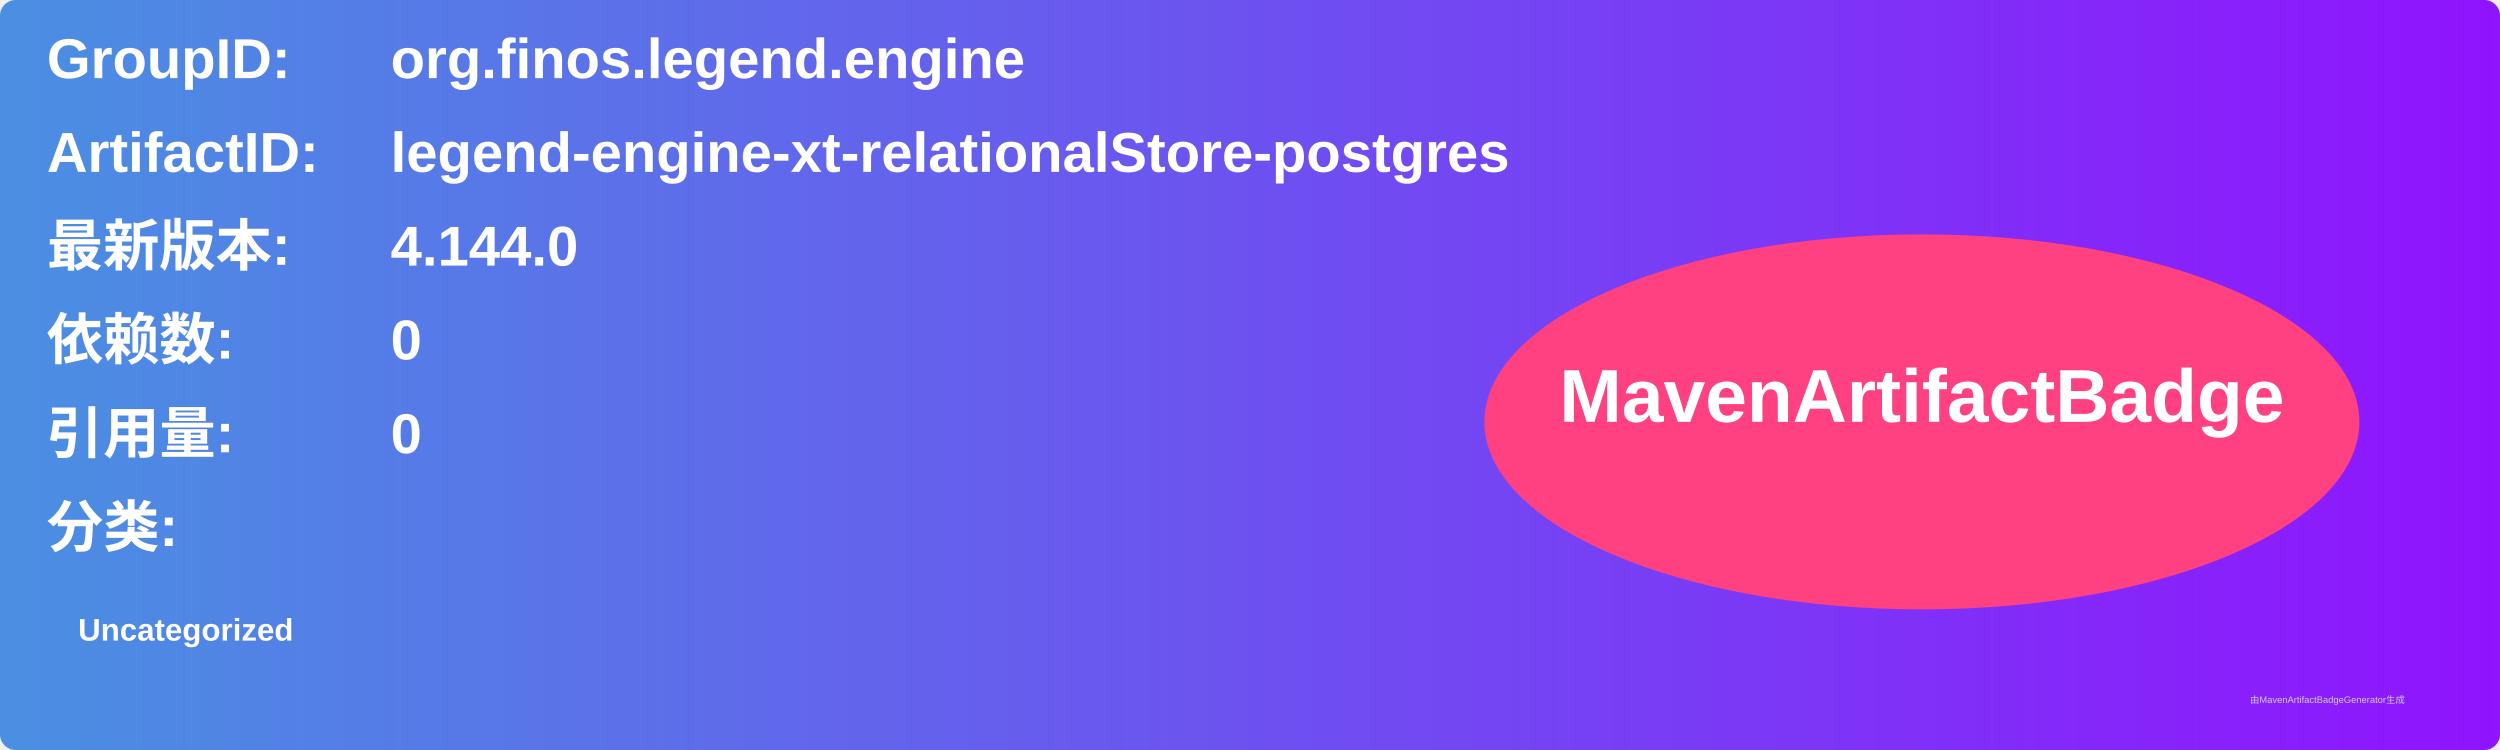
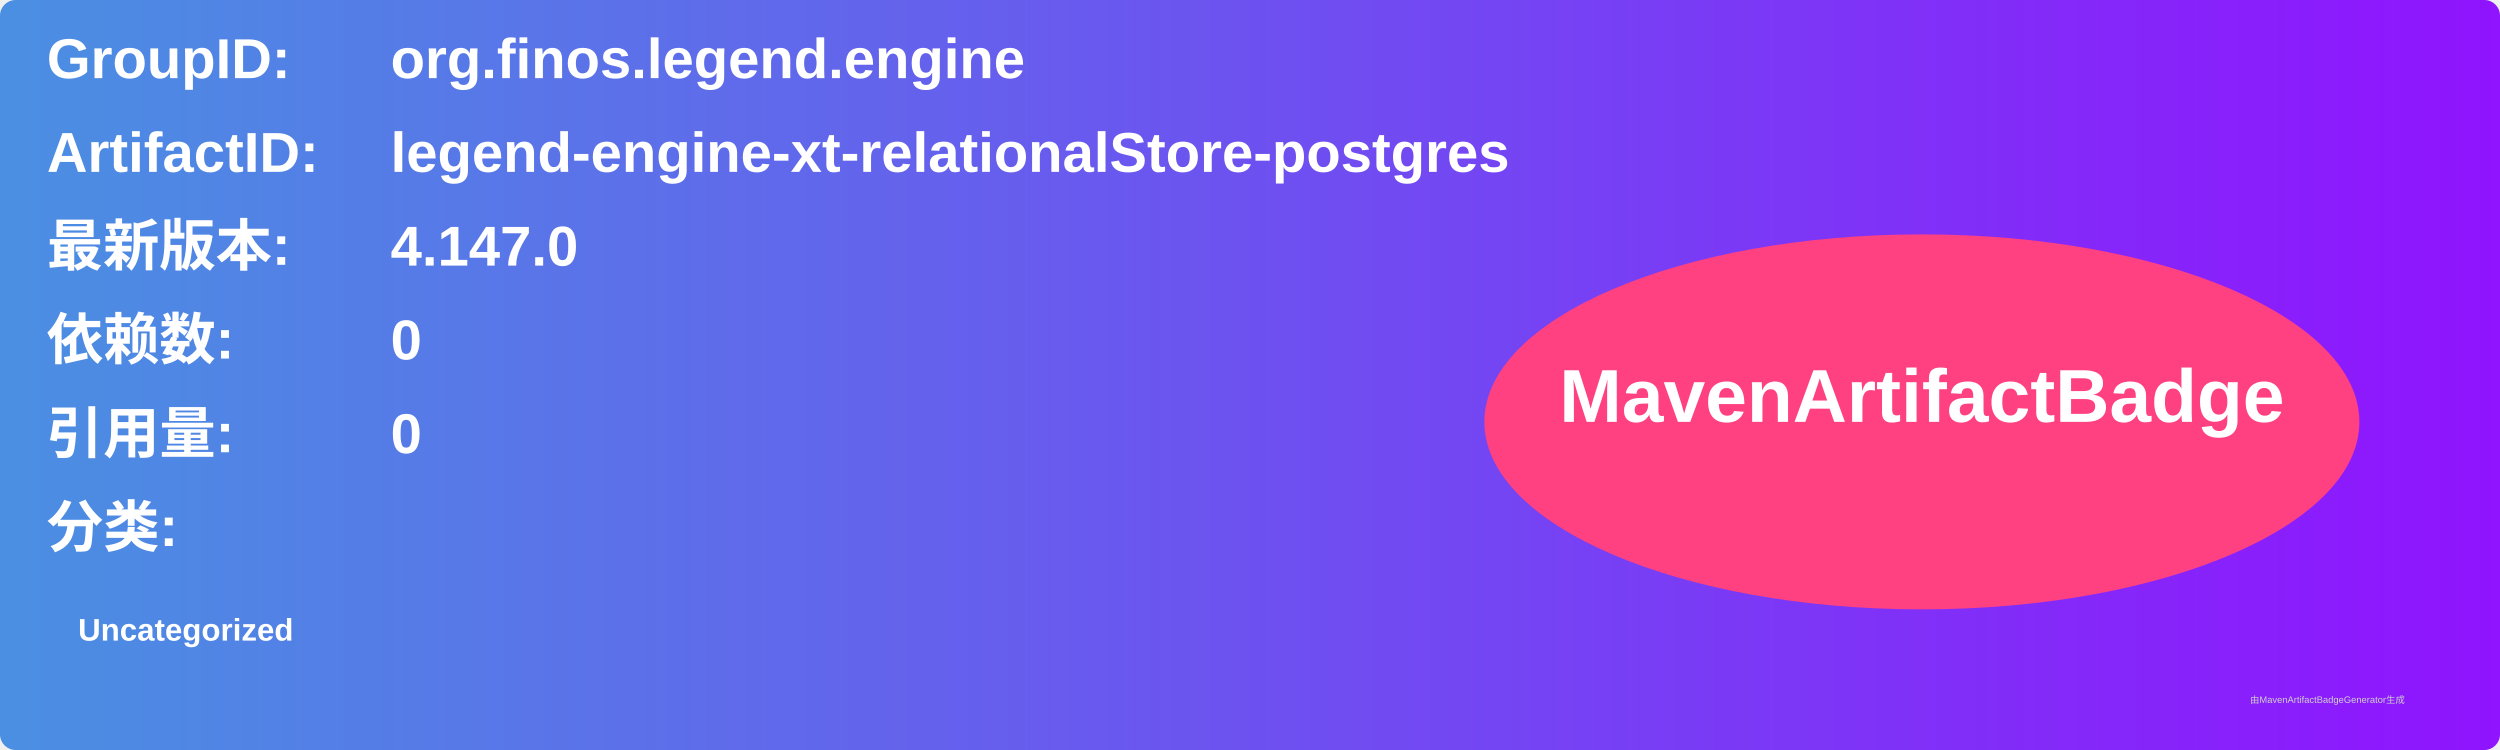
<svg xmlns="http://www.w3.org/2000/svg" width="800" height="240" viewBox="0 0 800 240">
  <linearGradient id="grad" x1="0%" y1="0%" x2="100%" y2="0%">
    <stop offset="0%" stop-color="#4a90e2" />
    <stop offset="100%" stop-color="#9013fe" />
  </linearGradient>
  <rect width="100%" height="100%" rx="5" ry="5" fill="url(#grad)" />
  <g transform="translate(15, 15)">
    <text x="0" y="10" font-family="Arial" font-size="18" fill="white" font-weight="bold" width="260">GroupID:</text>
    <text x="110" y="10" font-family="Arial" font-size="18" fill="white" font-weight="bold" width="460">org.finos.legend.engine</text>
    <text x="0" y="40" font-family="Arial" font-size="18" fill="white" font-weight="bold" width="260">ArtifactID:</text>
    <text x="110" y="40" font-family="Arial" font-size="18" fill="white" font-weight="bold" width="460">legend-engine-xt-relationalStore-postgres</text>
    <text x="0" y="70" font-family="Arial" font-size="18" fill="white" font-weight="bold">最新版本:</text>
    <text x="110" y="70" font-family="Arial" font-size="18" fill="white" font-weight="bold">
-       <tspan font-weight="bold">4.144.0</tspan>
+       <tspan font-weight="bold">4.147.0</tspan>
    </text>
    <text x="0" y="100" font-family="Arial" font-size="18" fill="white" font-weight="bold">依赖数: </text>
    <text x="110" y="100" font-family="Arial" font-size="18" fill="white">
      <tspan font-weight="bold">0</tspan>
    </text>
    <text x="0" y="130" font-family="Arial" font-size="18" fill="white" font-weight="bold">引用量: </text>
    <text x="110" y="130" font-family="Arial" font-size="18" fill="white">
      <tspan font-weight="bold">0</tspan>
    </text>
    <text x="0" y="160" font-family="Arial" font-size="18" fill="white" font-weight="bold">分类:</text>
    <text x="10" y="190" font-family="Arial" font-size="10" fill="white">
      <tspan font-weight="bold">Uncategorized</tspan>
    </text>
    <ellipse cx="600" cy="120" rx="140" ry="60" fill="#ff4081" />
    <text x="600" y="120" text-anchor="middle" font-family="Arial" font-size="24" fill="white" font-weight="bold">MavenArtifactBadge</text>
  </g>
  <text x="720" y="225" font-family="Arial" font-size="3" fill="#d0d0d0">由MavenArtifactBadgeGenerator生成</text>
</svg>
